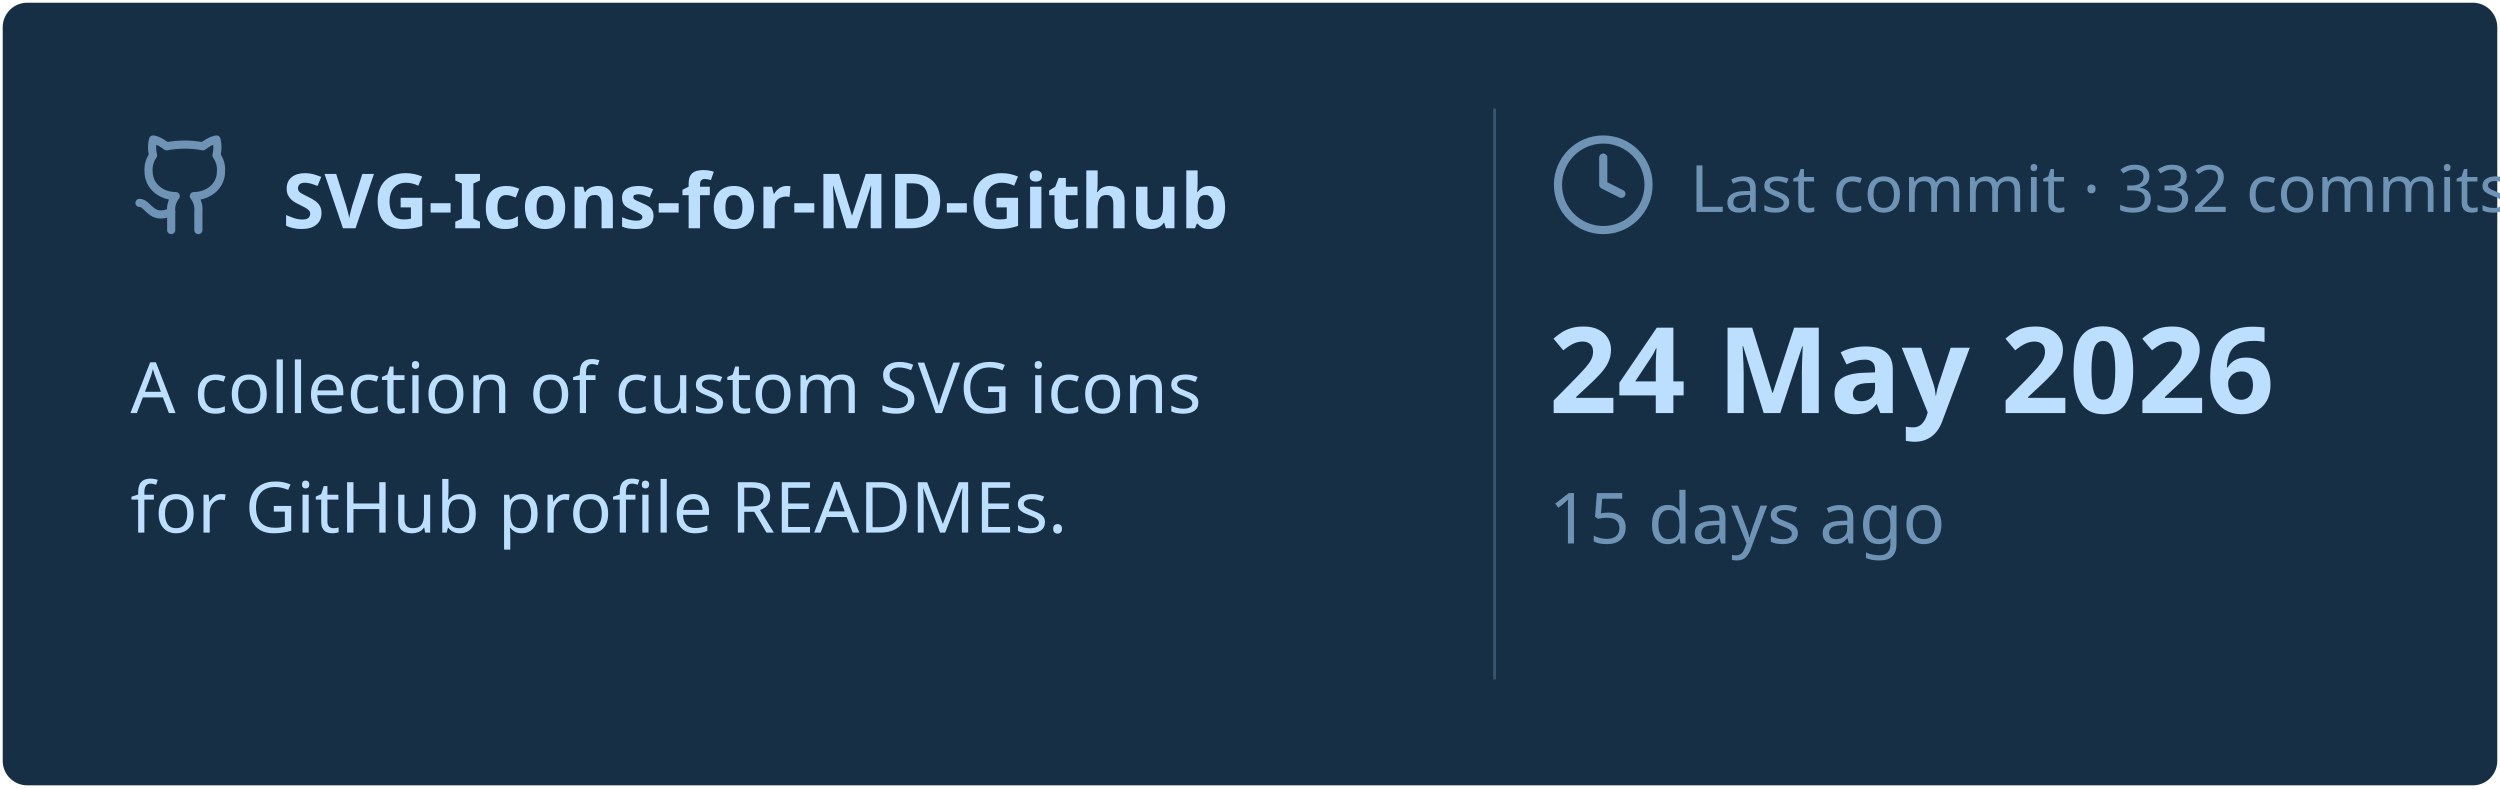
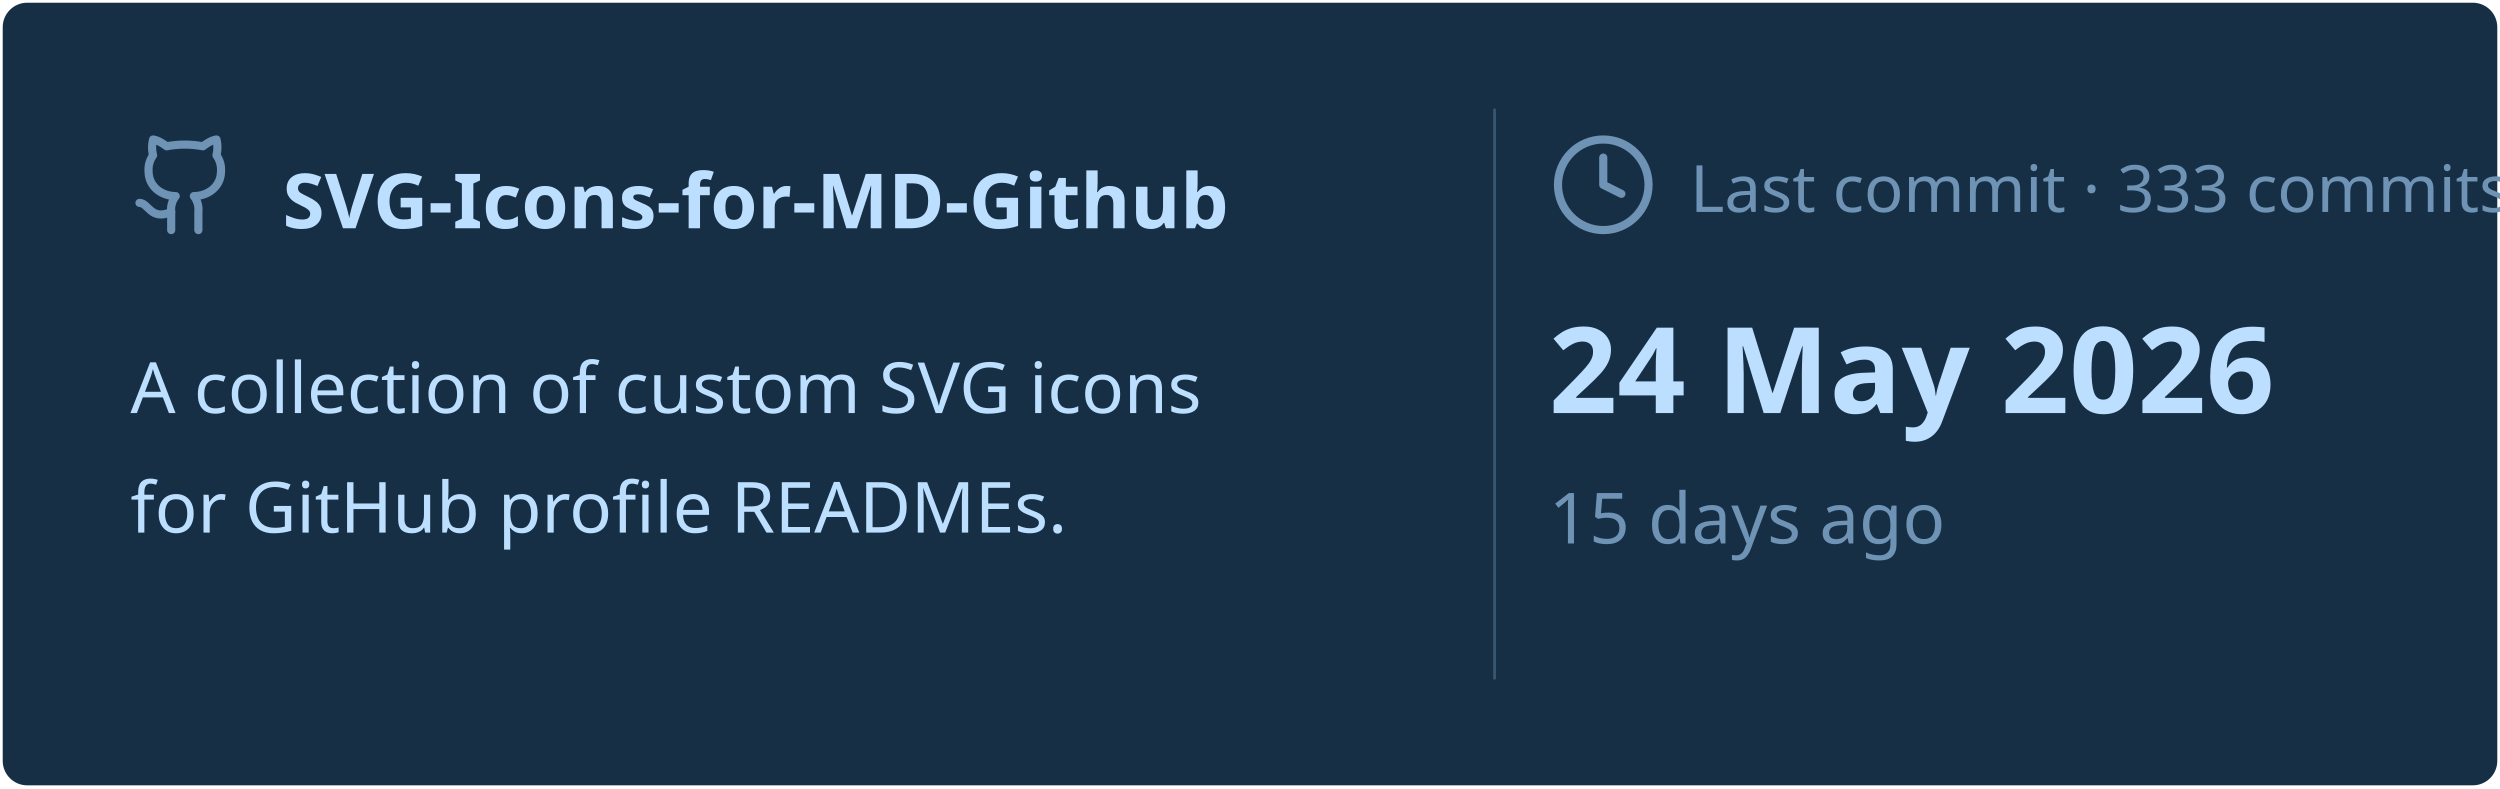
<svg xmlns="http://www.w3.org/2000/svg" viewBox="0 0 460 145" width="460px" height="145px">
  <rect stroke="#000000" stroke-opacity="0" fill="#172F45" rx="4.5" x="0.5" y="0.5" width="459" height="144" />
  <g transform="translate(24, 42)">
    <svg x="0" y="-18" width="20" height="20" viewBox="0 0 24 24" fill="none" stroke="#6E93B5" stroke-width="1.8" stroke-linecap="round" stroke-linejoin="round">
      <path d="M15 22v-4a4.8 4.8 0 0 0-1-3.5c3 0 6-2 6-5.5.08-1.25-.27-2.48-1-3.5.28-1.15.28-2.35 0-3.5 0 0-1 0-3 1.5-2.64-.5-5.36-.5-8 0C6 2 5 2 5 2c-.3 1.15-.3 2.35 0 3.5A5.403 5.403 0 0 0 4 9c0 3.5 3 5.5 6 5.5-.39.49-.68 1.05-.85 1.65-.17.6-.22 1.23-.15 1.85v4" />
      <path d="M9 18c-4.51 2-5-2-7-2" />
    </svg>
    <text x="28" y="0" font-family="&quot;Segoe UI&quot;, Ubuntu, sans-serif" font-size="14" font-weight="700" fill="#BDDFFF">SVG-Icons-for-MD-Github</text>
  </g>
  <text x="24" y="76" font-family="&quot;Segoe UI&quot;, Ubuntu, sans-serif" font-size="13" font-weight="400" fill="#BDDFFF">A collection of custom SVG icons</text>
  <text x="24" y="98" font-family="&quot;Segoe UI&quot;, Ubuntu, sans-serif" font-size="13" font-weight="400" fill="#BDDFFF">for GitHub profile READMEs.</text>
  <line x1="275" y1="20" x2="275" y2="125" stroke="#6E93B5" stroke-width="0.5" stroke-opacity="0.4" />
  <svg x="285" y="24" width="20" height="20" viewBox="0 0 24 24" fill="none" stroke="#6E93B5" stroke-width="1.8" stroke-linecap="round" stroke-linejoin="round">
    <circle cx="12" cy="12" r="10" />
    <polyline points="12 6 12 12 16 14" />
  </svg>
-   <text x="311" y="39" font-family="&quot;Segoe UI&quot;, Ubuntu, sans-serif" font-size="12" font-weight="400" fill="#6E93B5">Last commit · 332 commits</text>
+   <text x="311" y="39" font-family="&quot;Segoe UI&quot;, Ubuntu, sans-serif" font-size="12" font-weight="400" fill="#6E93B5">Last commit · 333 commits</text>
  <text x="285" y="76" font-family="&quot;Segoe UI&quot;, Ubuntu, sans-serif" font-size="22" font-weight="700" fill="#BDDFFF">24 May 2026</text>
  <text x="285" y="100" font-family="&quot;Segoe UI&quot;, Ubuntu, sans-serif" font-size="13" font-weight="400" fill="#6E93B5">15 days ago</text>
</svg>
